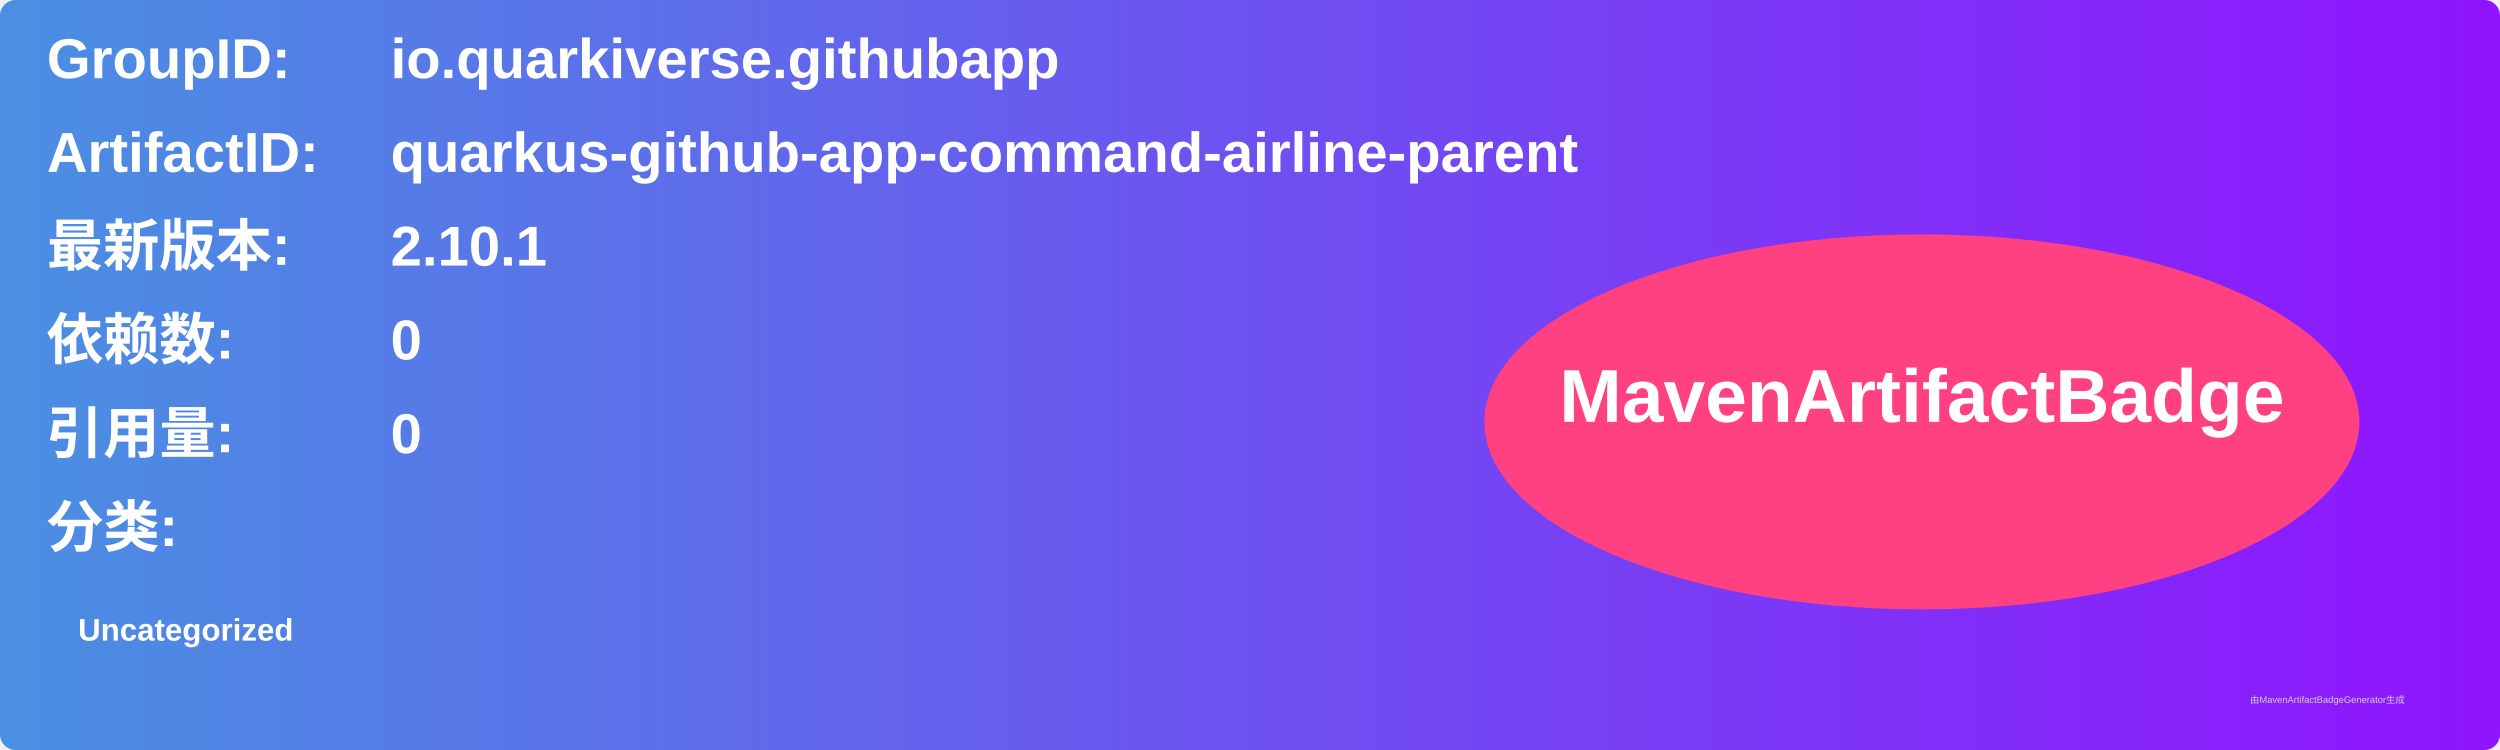
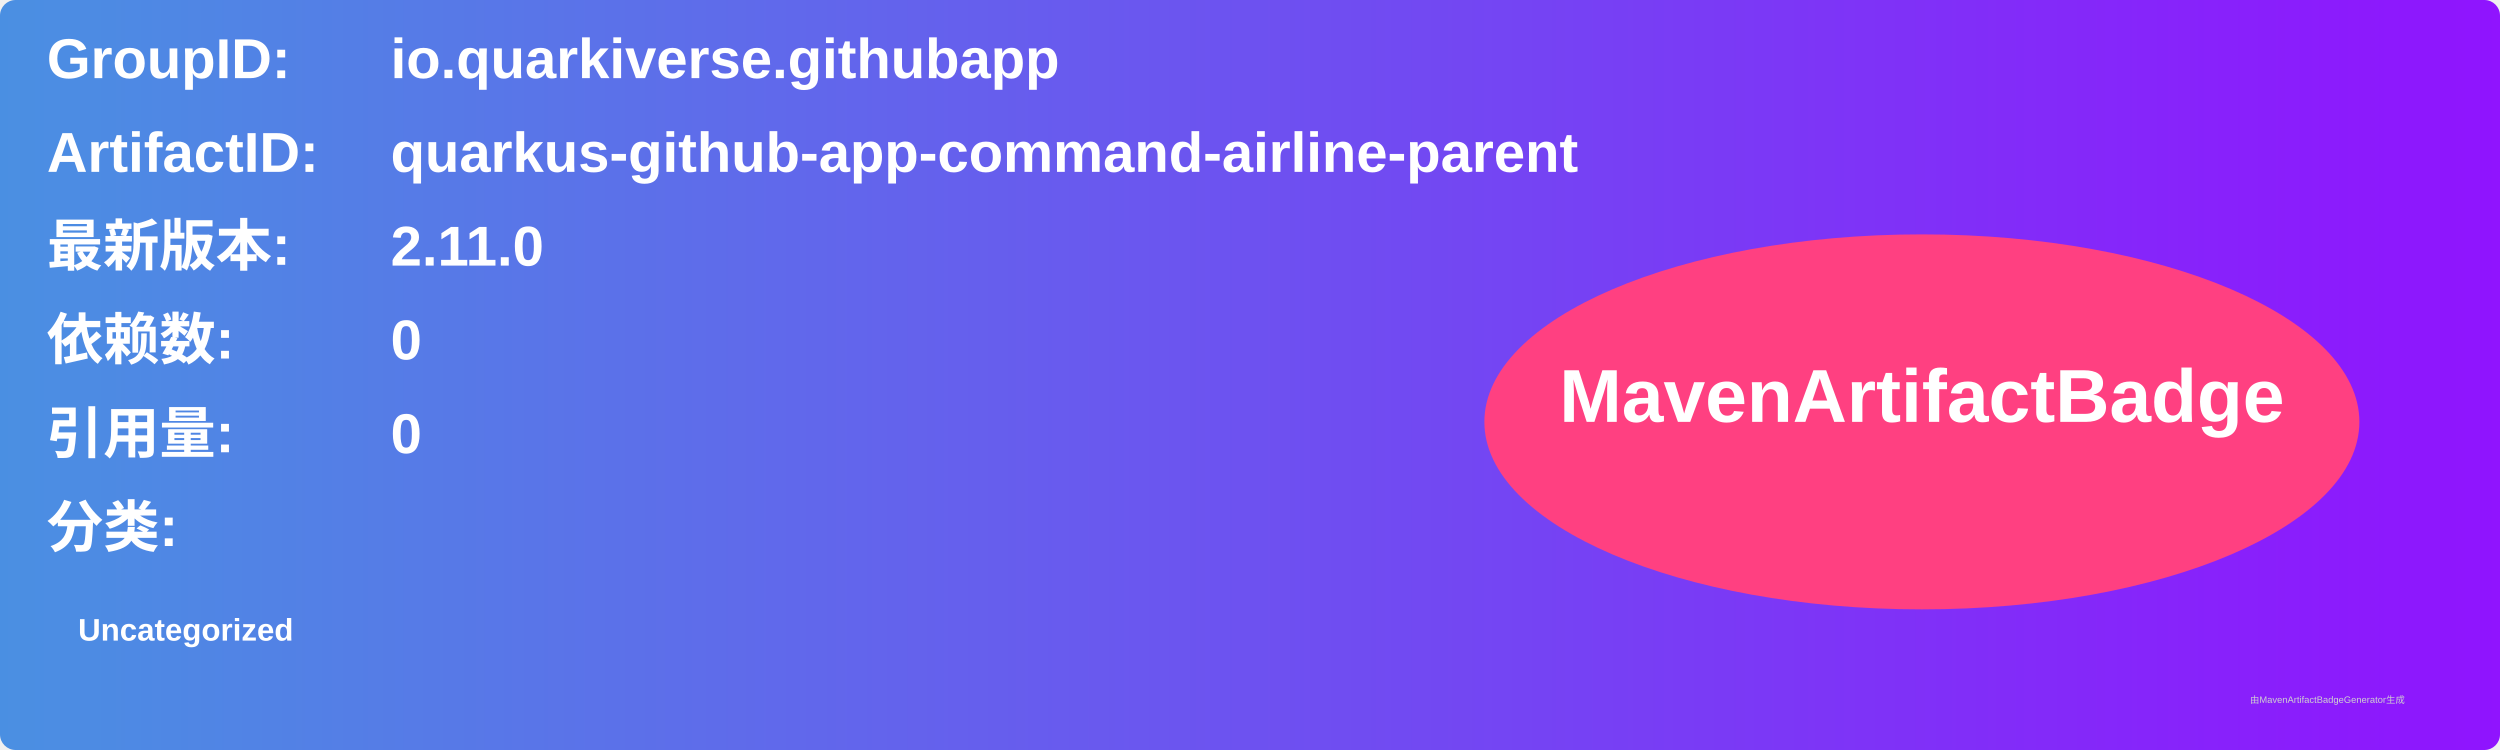
<svg xmlns="http://www.w3.org/2000/svg" width="800" height="240" viewBox="0 0 800 240">
  <linearGradient id="grad" x1="0%" y1="0%" x2="100%" y2="0%">
    <stop offset="0%" stop-color="#4a90e2" />
    <stop offset="100%" stop-color="#9013fe" />
  </linearGradient>
  <rect width="100%" height="100%" rx="5" ry="5" fill="url(#grad)" />
  <g transform="translate(15, 15)">
    <text x="0" y="10" font-family="Arial" font-size="18" fill="white" font-weight="bold" width="260">GroupID:</text>
    <text x="110" y="10" font-family="Arial" font-size="18" fill="white" font-weight="bold" width="460">io.quarkiverse.githubapp</text>
    <text x="0" y="40" font-family="Arial" font-size="18" fill="white" font-weight="bold" width="260">ArtifactID:</text>
    <text x="110" y="40" font-family="Arial" font-size="18" fill="white" font-weight="bold" width="460">quarkus-github-app-command-airline-parent</text>
    <text x="0" y="70" font-family="Arial" font-size="18" fill="white" font-weight="bold">最新版本:</text>
    <text x="110" y="70" font-family="Arial" font-size="18" fill="white" font-weight="bold">
-       <tspan font-weight="bold">2.10.1</tspan>
+       <tspan font-weight="bold">2.11.0</tspan>
    </text>
    <text x="0" y="100" font-family="Arial" font-size="18" fill="white" font-weight="bold">依赖数: </text>
    <text x="110" y="100" font-family="Arial" font-size="18" fill="white">
      <tspan font-weight="bold">0</tspan>
    </text>
    <text x="0" y="130" font-family="Arial" font-size="18" fill="white" font-weight="bold">引用量: </text>
    <text x="110" y="130" font-family="Arial" font-size="18" fill="white">
      <tspan font-weight="bold">0</tspan>
    </text>
    <text x="0" y="160" font-family="Arial" font-size="18" fill="white" font-weight="bold">分类:</text>
    <text x="10" y="190" font-family="Arial" font-size="10" fill="white">
      <tspan font-weight="bold">Uncategorized</tspan>
    </text>
    <ellipse cx="600" cy="120" rx="140" ry="60" fill="#ff4081" />
    <text x="600" y="120" text-anchor="middle" font-family="Arial" font-size="24" fill="white" font-weight="bold">MavenArtifactBadge</text>
  </g>
  <text x="720" y="225" font-family="Arial" font-size="3" fill="#d0d0d0">由MavenArtifactBadgeGenerator生成</text>
</svg>
